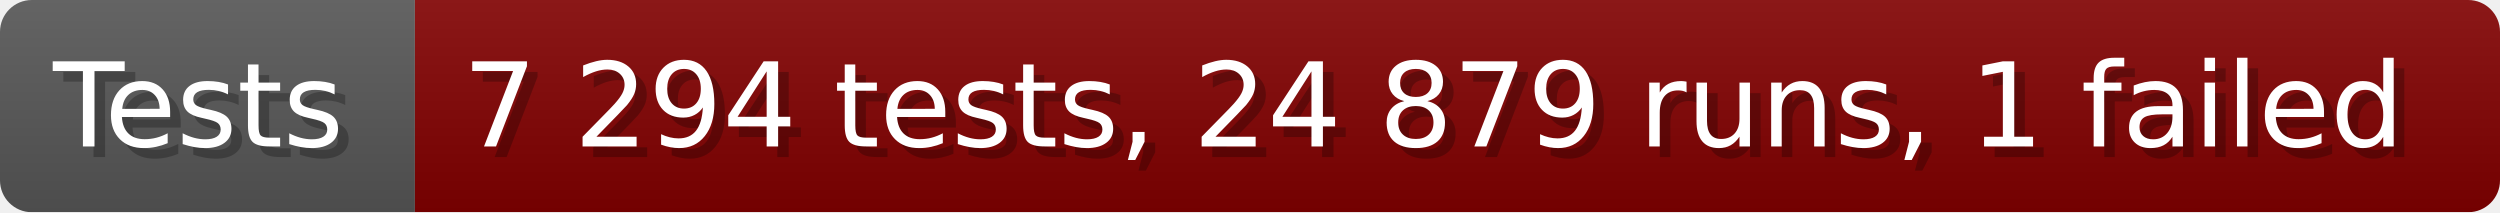
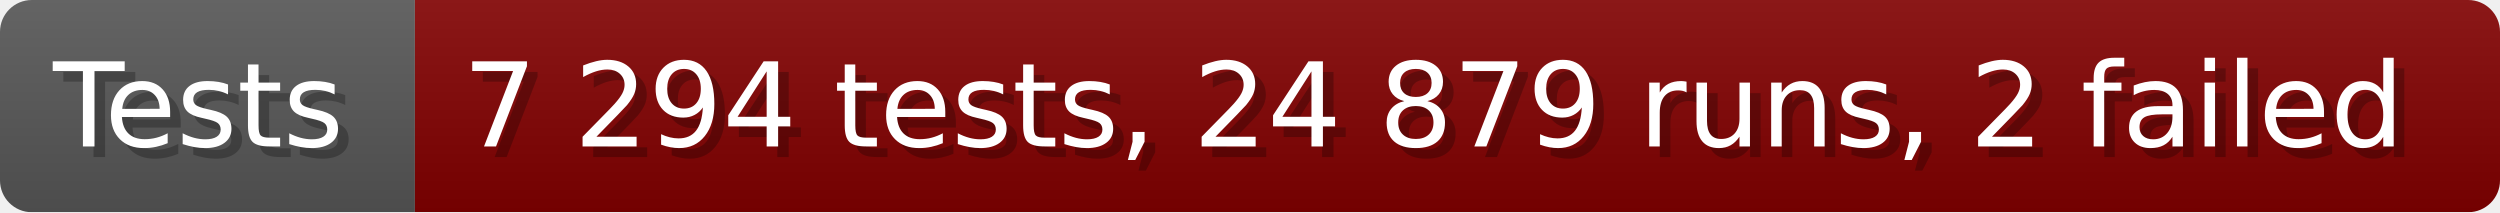
- <svg xmlns="http://www.w3.org/2000/svg" width="235.6" height="20" viewBox="0 0 2356 200" role="img" aria-label="Tests: 7 294 tests, 24 879 runs, 1 failed">
+ <svg xmlns="http://www.w3.org/2000/svg" width="235.6" height="20" viewBox="0 0 2356 200" role="img" aria-label="Tests: 7 294 tests, 24 879 runs, 2 failed">
  <linearGradient id="a" x2="0" y2="100%">
    <stop offset="0" stop-opacity=".1" stop-color="#EEE" />
    <stop offset="1" stop-opacity=".1" />
  </linearGradient>
  <mask id="m">
    <rect width="2356" height="200" rx="30" fill="#FFF" />
  </mask>
  <g mask="url(#m)">
    <rect width="391" height="200" fill="#555" />
    <rect width="1965" height="200" fill="#800000" x="391" />
    <rect width="2356" height="200" fill="url(#a)" />
  </g>
  <g aria-hidden="true" fill="#fff" text-anchor="start" font-family="Verdana,DejaVu Sans,sans-serif" font-size="110">
    <text x="60" y="148" textLength="291" fill="#000" opacity="0.25">Tests</text>
    <text x="50" y="138" textLength="291">Tests</text>
-     <text x="446" y="148" textLength="1865" fill="#000" opacity="0.25">7 294 tests, 24 879 runs, 1 failed</text>
-     <text x="436" y="138" textLength="1865">7 294 tests, 24 879 runs, 1 failed</text>
+     <text x="446" y="148" textLength="1865" fill="#000" opacity="0.25">7 294 tests, 24 879 runs, 2 failed</text>
+     <text x="436" y="138" textLength="1865">7 294 tests, 24 879 runs, 2 failed</text>
  </g>
</svg>
